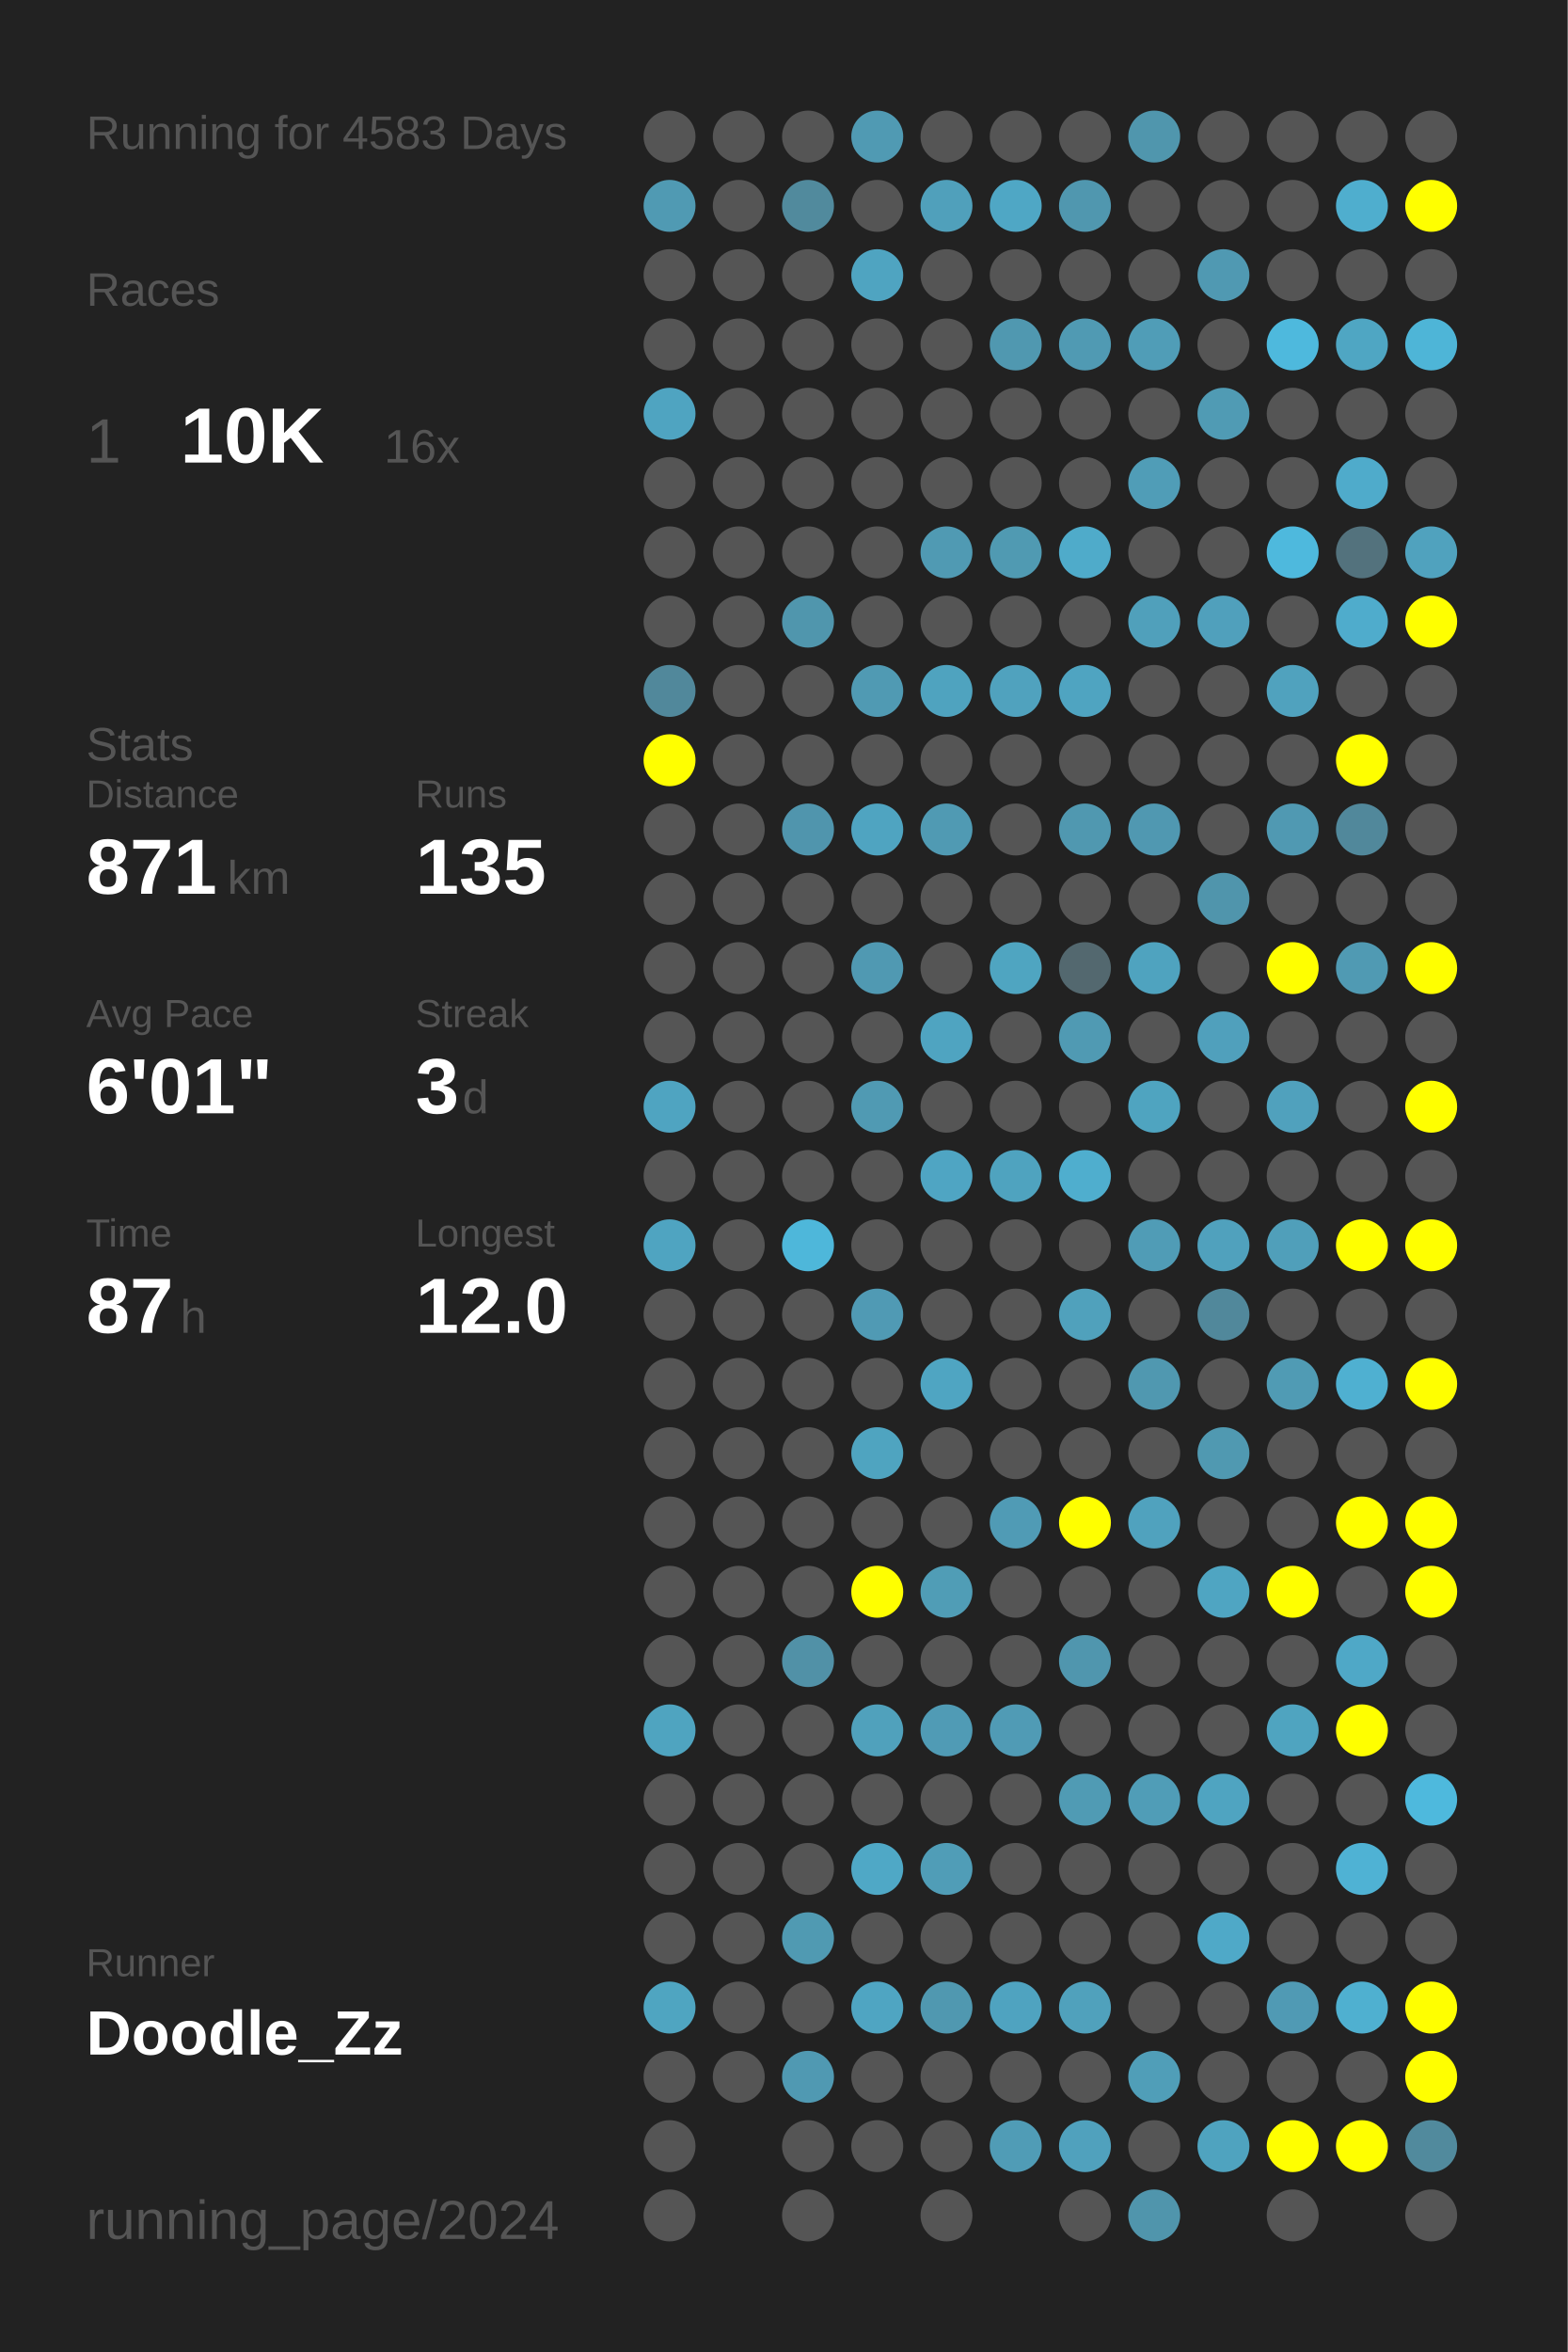
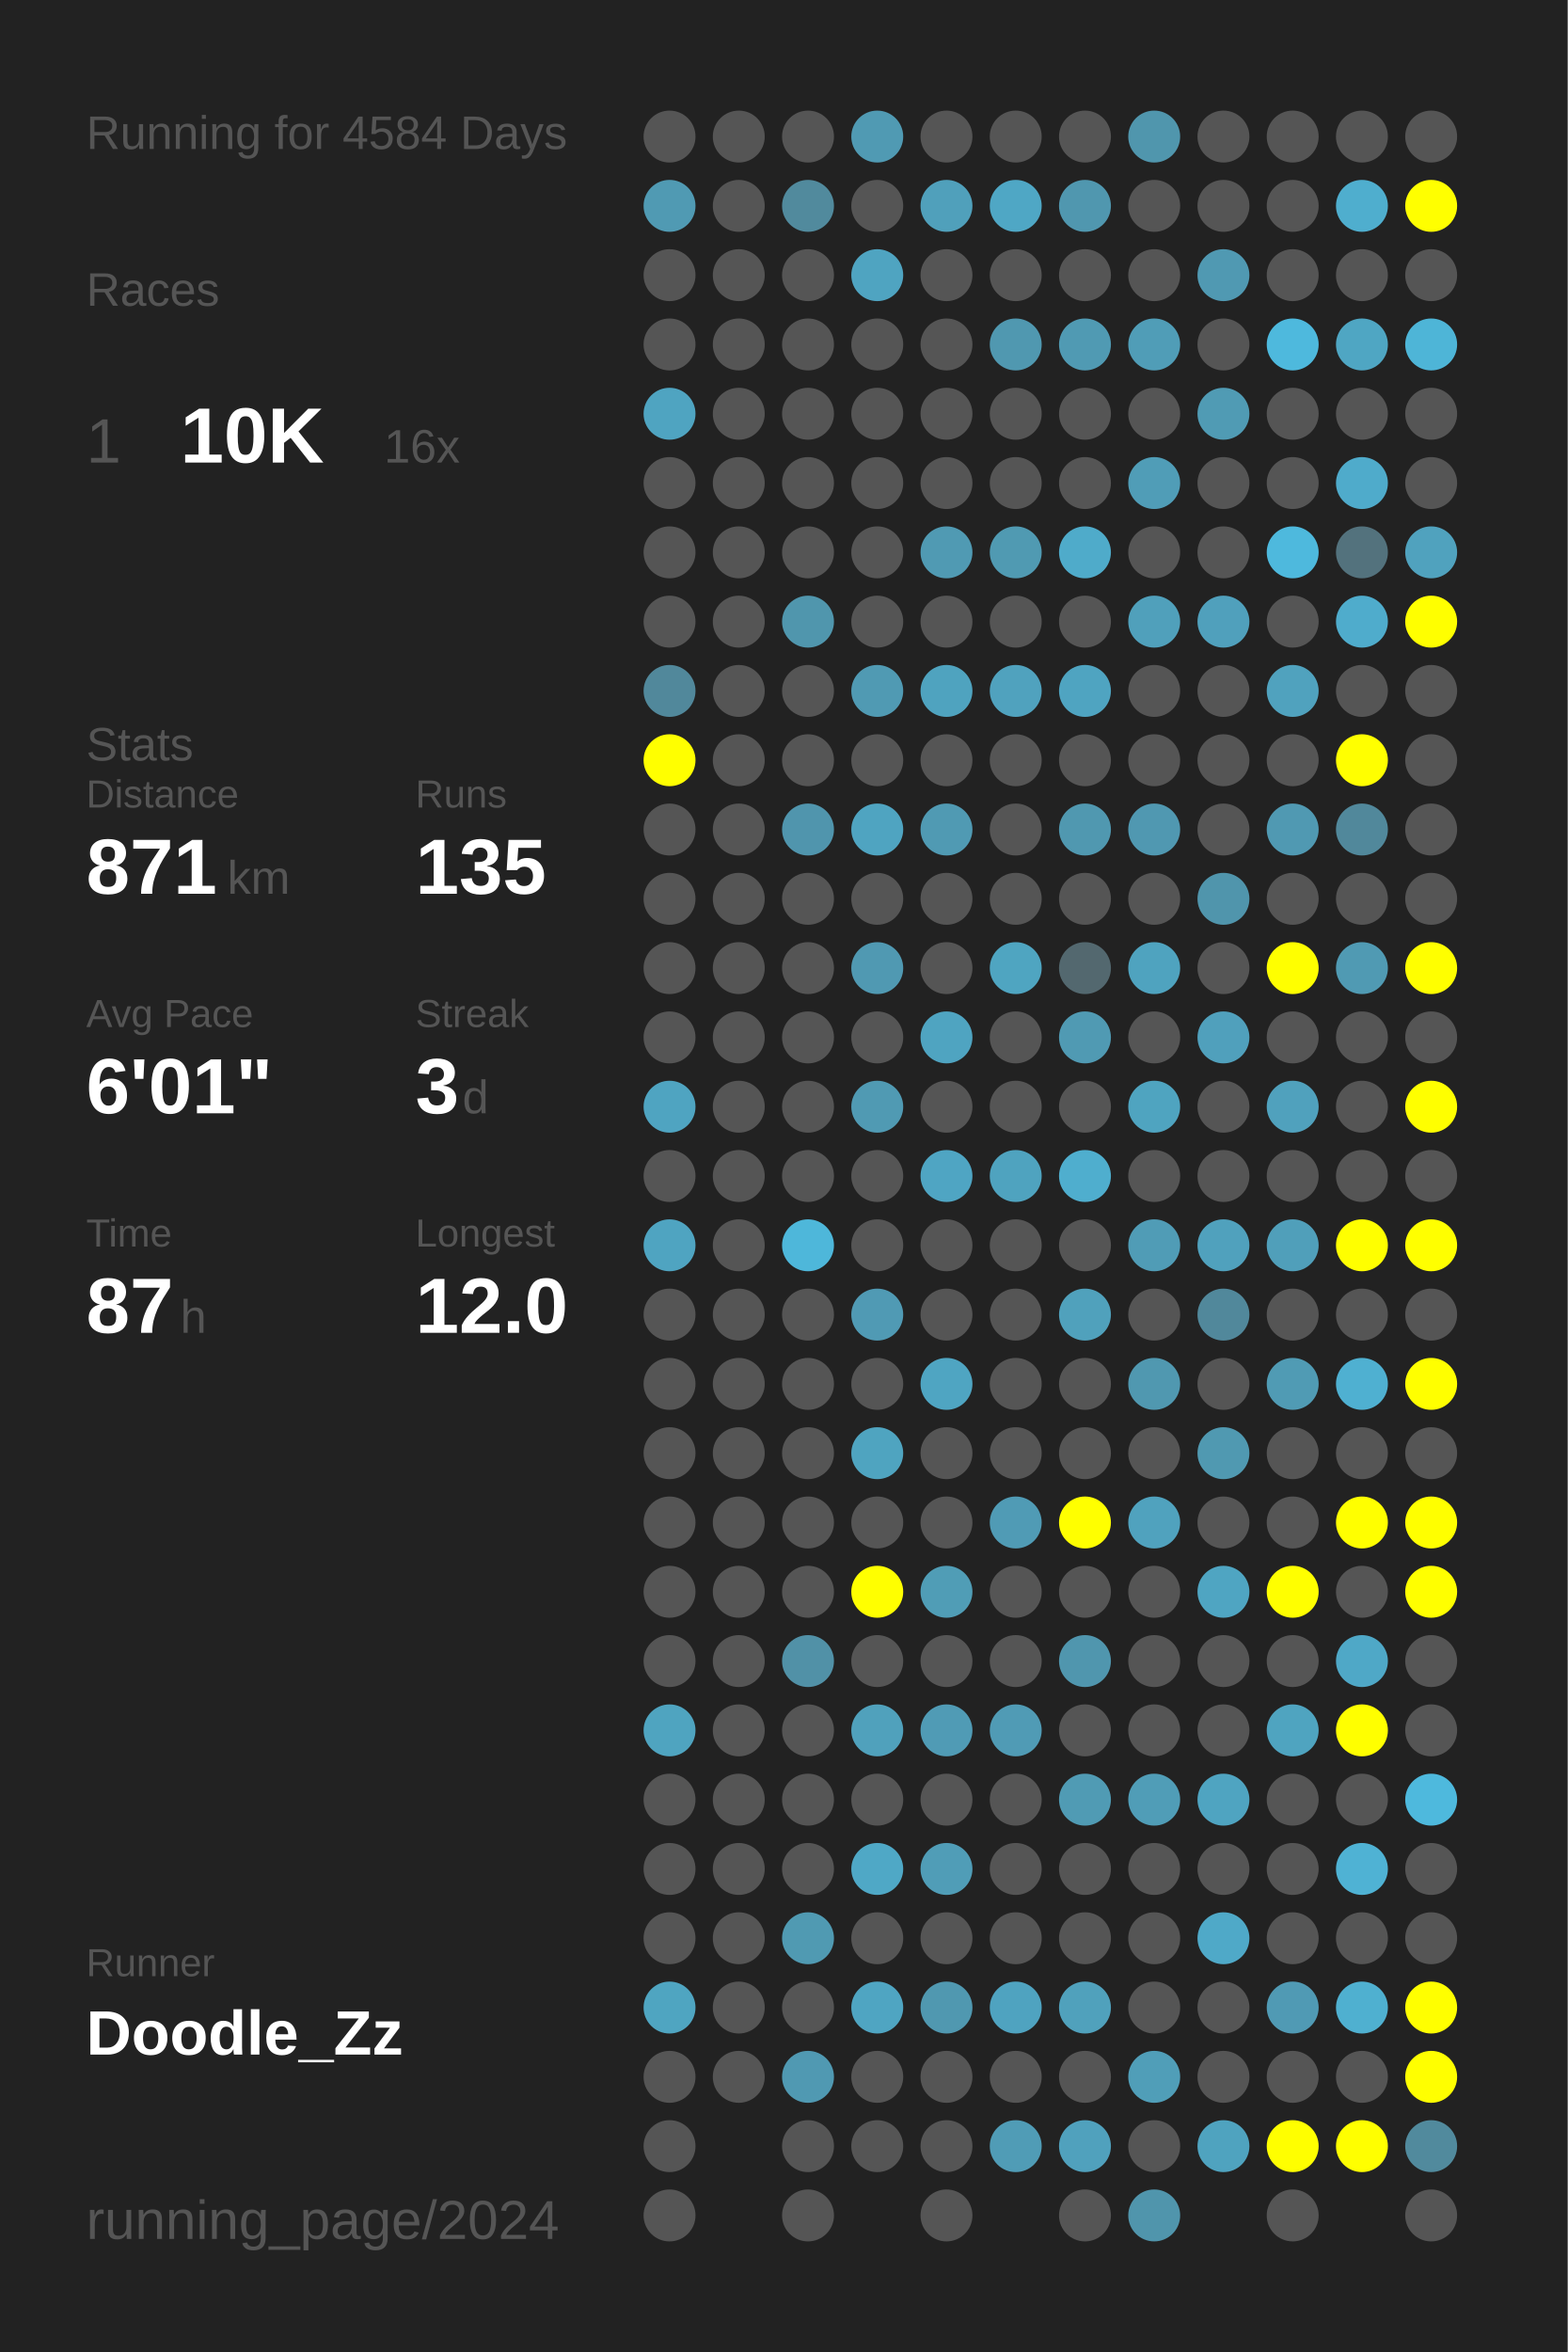
<svg xmlns="http://www.w3.org/2000/svg" baseProfile="full" height="300mm" version="1.1" viewBox="0,0,200,300" width="200mm">
  <defs />
  <rect fill="#222222" height="300" width="200" x="0" y="0" />
-   <text fill="#555555" style="font-size:6px; font-family:Arial;" x="11" y="19">Running for 4583 Days</text>
+   <text fill="#555555" style="font-size:6px; font-family:Arial;" x="11" y="19">Running for 4584 Days</text>
  <text fill="#555555" style="font-size:6px; font-family:Arial;" x="11" y="39">Races</text>
  <text fill="#555555" style="font-size:8px; font-family:Arial;" x="11" y="59">1</text>
  <text fill="#FFFFFF" style="font-size:10px; font-family:Arial; font-weight:bold;" x="23" y="59">10K</text>
  <text fill="#555555" style="font-size:6px; font-family:Arial;" x="49" y="59">16x</text>
  <text fill="#555555" style="font-size:6px; font-family:Arial;" x="11" y="97">Stats</text>
  <text fill="#555555" style="font-size:5px; font-family:Arial;" x="11" y="103">Distance</text>
  <text fill="#FFFFFF" style="font-size:10px; font-family:Arial; font-weight:bold;" x="11" y="114">871</text>
  <text fill="#555555" style="font-size:6px; font-family:Arial;" x="29" y="114">km</text>
  <text fill="#555555" style="font-size:5px; font-family:Arial;" x="53" y="103">Runs</text>
  <text fill="#FFFFFF" style="font-size:10px; font-family:Arial; font-weight:bold;" x="53" y="114">135</text>
  <text fill="#555555" style="font-size:5px; font-family:Arial;" x="11" y="131">Avg Pace</text>
  <text fill="#FFFFFF" style="font-size:10px; font-family:Arial; font-weight:bold;" x="11" y="142">6'01"</text>
  <text fill="#555555" style="font-size:5px; font-family:Arial;" x="53" y="131">Streak</text>
  <text fill="#FFFFFF" style="font-size:10px; font-family:Arial; font-weight:bold;" x="53" y="142">3</text>
  <text fill="#555555" style="font-size:6px; font-family:Arial;" x="59" y="142">d</text>
  <text fill="#555555" style="font-size:5px; font-family:Arial;" x="11" y="159">Time</text>
  <text fill="#FFFFFF" style="font-size:10px; font-family:Arial; font-weight:bold;" x="11" y="170">87</text>
  <text fill="#555555" style="font-size:6px; font-family:Arial;" x="23" y="170">h</text>
  <text fill="#555555" style="font-size:5px; font-family:Arial;" x="53" y="159">Longest</text>
  <text fill="#FFFFFF" style="font-size:10px; font-family:Arial; font-weight:bold;" x="53" y="170">12.0</text>
  <text fill="#555555" style="font-size:5px; font-family:Arial;" x="11" y="252.065">Runner</text>
  <text fill="#FFFFFF" style="font-size:8px; font-family:Arial; font-weight:bold;" x="11" y="262.065">Doodle_Zz</text>
  <text fill="#555555" style="font-size:7px; font-family:Arial;" x="11" y="285.581">running_page/2024</text>
  <circle cx="85.417" cy="17.419" fill="#555555" r="3.312" />
  <circle cx="85.417" cy="26.258" fill="#509ab3" r="3.312" />
  <circle cx="85.417" cy="35.097" fill="#555555" r="3.312" />
  <circle cx="85.417" cy="43.935" fill="#555555" r="3.312" />
  <circle cx="85.417" cy="52.774" fill="#4fa4c1" r="3.312" />
  <circle cx="85.417" cy="61.613" fill="#555555" r="3.312" />
  <circle cx="85.417" cy="70.452" fill="#555555" r="3.312" />
  <circle cx="85.417" cy="79.29" fill="#555555" r="3.312" />
  <circle cx="85.417" cy="88.129" fill="#51889b" r="3.312" />
  <circle cx="85.417" cy="96.968" fill="#FFFF00" r="3.312" />
  <circle cx="85.417" cy="105.806" fill="#555555" r="3.312" />
  <circle cx="85.417" cy="114.645" fill="#555555" r="3.312" />
  <circle cx="85.417" cy="123.484" fill="#555555" r="3.312" />
  <circle cx="85.417" cy="132.323" fill="#555555" r="3.312" />
  <circle cx="85.417" cy="141.161" fill="#4fa4c1" r="3.312" />
  <circle cx="85.417" cy="150" fill="#555555" r="3.312" />
  <circle cx="85.417" cy="158.839" fill="#4fa4c1" r="3.312" />
  <circle cx="85.417" cy="167.677" fill="#555555" r="3.312" />
  <circle cx="85.417" cy="176.516" fill="#555555" r="3.312" />
  <circle cx="85.417" cy="185.355" fill="#555555" r="3.312" />
  <circle cx="85.417" cy="194.194" fill="#555555" r="3.312" />
  <circle cx="85.417" cy="203.032" fill="#555555" r="3.312" />
  <circle cx="85.417" cy="211.871" fill="#555555" r="3.312" />
  <circle cx="85.417" cy="220.71" fill="#4fa4c0" r="3.312" />
  <circle cx="85.417" cy="229.548" fill="#555555" r="3.312" />
  <circle cx="85.417" cy="238.387" fill="#555555" r="3.312" />
  <circle cx="85.417" cy="247.226" fill="#555555" r="3.312" />
  <circle cx="85.417" cy="256.065" fill="#4fa5c1" r="3.312" />
  <circle cx="85.417" cy="264.903" fill="#555555" r="3.312" />
  <circle cx="85.417" cy="273.742" fill="#555555" r="3.312" />
  <circle cx="85.417" cy="282.581" fill="#555555" r="3.312" />
  <circle cx="94.25" cy="17.419" fill="#555555" r="3.312" />
  <circle cx="94.25" cy="26.258" fill="#555555" r="3.312" />
  <circle cx="94.25" cy="35.097" fill="#555555" r="3.312" />
  <circle cx="94.25" cy="43.935" fill="#555555" r="3.312" />
  <circle cx="94.25" cy="52.774" fill="#555555" r="3.312" />
  <circle cx="94.25" cy="61.613" fill="#555555" r="3.312" />
  <circle cx="94.25" cy="70.452" fill="#555555" r="3.312" />
  <circle cx="94.25" cy="79.29" fill="#555555" r="3.312" />
  <circle cx="94.25" cy="88.129" fill="#555555" r="3.312" />
  <circle cx="94.25" cy="96.968" fill="#555555" r="3.312" />
  <circle cx="94.25" cy="105.806" fill="#555555" r="3.312" />
  <circle cx="94.25" cy="114.645" fill="#555555" r="3.312" />
  <circle cx="94.25" cy="123.484" fill="#555555" r="3.312" />
  <circle cx="94.25" cy="132.323" fill="#555555" r="3.312" />
  <circle cx="94.25" cy="141.161" fill="#555555" r="3.312" />
  <circle cx="94.25" cy="150" fill="#555555" r="3.312" />
  <circle cx="94.25" cy="158.839" fill="#555555" r="3.312" />
  <circle cx="94.25" cy="167.677" fill="#555555" r="3.312" />
  <circle cx="94.25" cy="176.516" fill="#555555" r="3.312" />
  <circle cx="94.25" cy="185.355" fill="#555555" r="3.312" />
  <circle cx="94.25" cy="194.194" fill="#555555" r="3.312" />
  <circle cx="94.25" cy="203.032" fill="#555555" r="3.312" />
  <circle cx="94.25" cy="211.871" fill="#555555" r="3.312" />
  <circle cx="94.25" cy="220.71" fill="#555555" r="3.312" />
  <circle cx="94.25" cy="229.548" fill="#555555" r="3.312" />
  <circle cx="94.25" cy="238.387" fill="#555555" r="3.312" />
  <circle cx="94.25" cy="247.226" fill="#555555" r="3.312" />
  <circle cx="94.25" cy="256.065" fill="#555555" r="3.312" />
  <circle cx="94.25" cy="264.903" fill="#555555" r="3.312" />
  <circle cx="103.083" cy="17.419" fill="#555555" r="3.312" />
  <circle cx="103.083" cy="26.258" fill="#518a9d" r="3.312" />
  <circle cx="103.083" cy="35.097" fill="#555555" r="3.312" />
  <circle cx="103.083" cy="43.935" fill="#555555" r="3.312" />
  <circle cx="103.083" cy="52.774" fill="#555555" r="3.312" />
  <circle cx="103.083" cy="61.613" fill="#555555" r="3.312" />
  <circle cx="103.083" cy="70.452" fill="#555555" r="3.312" />
  <circle cx="103.083" cy="79.29" fill="#5096ad" r="3.312" />
  <circle cx="103.083" cy="88.129" fill="#555555" r="3.312" />
  <circle cx="103.083" cy="96.968" fill="#555555" r="3.312" />
  <circle cx="103.083" cy="105.806" fill="#5095ad" r="3.312" />
  <circle cx="103.083" cy="114.645" fill="#555555" r="3.312" />
  <circle cx="103.083" cy="123.484" fill="#555555" r="3.312" />
  <circle cx="103.083" cy="132.323" fill="#555555" r="3.312" />
  <circle cx="103.083" cy="141.161" fill="#555555" r="3.312" />
  <circle cx="103.083" cy="150" fill="#555555" r="3.312" />
  <circle cx="103.083" cy="158.839" fill="#4eb7da" r="3.312" />
  <circle cx="103.083" cy="167.677" fill="#555555" r="3.312" />
  <circle cx="103.083" cy="176.516" fill="#555555" r="3.312" />
  <circle cx="103.083" cy="185.355" fill="#555555" r="3.312" />
  <circle cx="103.083" cy="194.194" fill="#555555" r="3.312" />
  <circle cx="103.083" cy="203.032" fill="#555555" r="3.312" />
  <circle cx="103.083" cy="211.871" fill="#5191a7" r="3.312" />
  <circle cx="103.083" cy="220.71" fill="#555555" r="3.312" />
  <circle cx="103.083" cy="229.548" fill="#555555" r="3.312" />
  <circle cx="103.083" cy="238.387" fill="#555555" r="3.312" />
  <circle cx="103.083" cy="247.226" fill="#509ab2" r="3.312" />
  <circle cx="103.083" cy="256.065" fill="#555555" r="3.312" />
  <circle cx="103.083" cy="264.903" fill="#5099b2" r="3.312" />
  <circle cx="103.083" cy="273.742" fill="#555555" r="3.312" />
  <circle cx="103.083" cy="282.581" fill="#555555" r="3.312" />
  <circle cx="111.917" cy="17.419" fill="#509ab3" r="3.312" />
  <circle cx="111.917" cy="26.258" fill="#555555" r="3.312" />
  <circle cx="111.917" cy="35.097" fill="#4fa4c1" r="3.312" />
  <circle cx="111.917" cy="43.935" fill="#555555" r="3.312" />
  <circle cx="111.917" cy="52.774" fill="#555555" r="3.312" />
  <circle cx="111.917" cy="61.613" fill="#555555" r="3.312" />
  <circle cx="111.917" cy="70.452" fill="#555555" r="3.312" />
  <circle cx="111.917" cy="79.29" fill="#555555" r="3.312" />
  <circle cx="111.917" cy="88.129" fill="#509ab3" r="3.312" />
  <circle cx="111.917" cy="96.968" fill="#555555" r="3.312" />
  <circle cx="111.917" cy="105.806" fill="#4fa4c1" r="3.312" />
  <circle cx="111.917" cy="114.645" fill="#555555" r="3.312" />
  <circle cx="111.917" cy="123.484" fill="#5099b2" r="3.312" />
  <circle cx="111.917" cy="132.323" fill="#555555" r="3.312" />
  <circle cx="111.917" cy="141.161" fill="#509ab3" r="3.312" />
  <circle cx="111.917" cy="150" fill="#555555" r="3.312" />
  <circle cx="111.917" cy="158.839" fill="#555555" r="3.312" />
  <circle cx="111.917" cy="167.677" fill="#509ab4" r="3.312" />
  <circle cx="111.917" cy="176.516" fill="#555555" r="3.312" />
  <circle cx="111.917" cy="185.355" fill="#4fa4c0" r="3.312" />
  <circle cx="111.917" cy="194.194" fill="#555555" r="3.312" />
  <circle cx="111.917" cy="203.032" fill="#FFFF00" r="3.312" />
  <circle cx="111.917" cy="211.871" fill="#555555" r="3.312" />
  <circle cx="111.917" cy="220.71" fill="#50a1bc" r="3.312" />
  <circle cx="111.917" cy="229.548" fill="#555555" r="3.312" />
  <circle cx="111.917" cy="238.387" fill="#4fa8c6" r="3.312" />
  <circle cx="111.917" cy="247.226" fill="#555555" r="3.312" />
  <circle cx="111.917" cy="256.065" fill="#4fa5c2" r="3.312" />
  <circle cx="111.917" cy="264.903" fill="#555555" r="3.312" />
  <circle cx="111.917" cy="273.742" fill="#555555" r="3.312" />
  <circle cx="120.75" cy="17.419" fill="#555555" r="3.312" />
  <circle cx="120.75" cy="26.258" fill="#50a0bb" r="3.312" />
  <circle cx="120.75" cy="35.097" fill="#555555" r="3.312" />
  <circle cx="120.75" cy="43.935" fill="#555555" r="3.312" />
  <circle cx="120.75" cy="52.774" fill="#555555" r="3.312" />
  <circle cx="120.75" cy="61.613" fill="#555555" r="3.312" />
  <circle cx="120.75" cy="70.452" fill="#509ab3" r="3.312" />
  <circle cx="120.75" cy="79.29" fill="#555555" r="3.312" />
  <circle cx="120.75" cy="88.129" fill="#4fa3bf" r="3.312" />
  <circle cx="120.75" cy="96.968" fill="#555555" r="3.312" />
  <circle cx="120.75" cy="105.806" fill="#509ab3" r="3.312" />
  <circle cx="120.75" cy="114.645" fill="#555555" r="3.312" />
  <circle cx="120.75" cy="123.484" fill="#555555" r="3.312" />
  <circle cx="120.75" cy="132.323" fill="#4fa4c1" r="3.312" />
  <circle cx="120.75" cy="141.161" fill="#555555" r="3.312" />
  <circle cx="120.75" cy="150" fill="#4fa5c3" r="3.312" />
  <circle cx="120.75" cy="158.839" fill="#555555" r="3.312" />
  <circle cx="120.75" cy="167.677" fill="#555555" r="3.312" />
  <circle cx="120.75" cy="176.516" fill="#4fa5c2" r="3.312" />
  <circle cx="120.75" cy="185.355" fill="#555555" r="3.312" />
  <circle cx="120.75" cy="194.194" fill="#555555" r="3.312" />
  <circle cx="120.75" cy="203.032" fill="#509db6" r="3.312" />
  <circle cx="120.75" cy="211.871" fill="#555555" r="3.312" />
  <circle cx="120.75" cy="220.71" fill="#509bb5" r="3.312" />
  <circle cx="120.75" cy="229.548" fill="#555555" r="3.312" />
  <circle cx="120.75" cy="238.387" fill="#509db7" r="3.312" />
  <circle cx="120.75" cy="247.226" fill="#555555" r="3.312" />
  <circle cx="120.75" cy="256.065" fill="#5098b0" r="3.312" />
  <circle cx="120.75" cy="264.903" fill="#555555" r="3.312" />
  <circle cx="120.75" cy="273.742" fill="#555555" r="3.312" />
  <circle cx="120.75" cy="282.581" fill="#555555" r="3.312" />
  <circle cx="129.583" cy="17.419" fill="#555555" r="3.312" />
  <circle cx="129.583" cy="26.258" fill="#4fa7c5" r="3.312" />
  <circle cx="129.583" cy="35.097" fill="#555555" r="3.312" />
  <circle cx="129.583" cy="43.935" fill="#5098b0" r="3.312" />
  <circle cx="129.583" cy="52.774" fill="#555555" r="3.312" />
  <circle cx="129.583" cy="61.613" fill="#555555" r="3.312" />
  <circle cx="129.583" cy="70.452" fill="#509ab2" r="3.312" />
  <circle cx="129.583" cy="79.29" fill="#555555" r="3.312" />
  <circle cx="129.583" cy="88.129" fill="#50a2be" r="3.312" />
  <circle cx="129.583" cy="96.968" fill="#555555" r="3.312" />
  <circle cx="129.583" cy="105.806" fill="#555555" r="3.312" />
  <circle cx="129.583" cy="114.645" fill="#555555" r="3.312" />
  <circle cx="129.583" cy="123.484" fill="#4fa5c1" r="3.312" />
  <circle cx="129.583" cy="132.323" fill="#555555" r="3.312" />
  <circle cx="129.583" cy="141.161" fill="#555555" r="3.312" />
  <circle cx="129.583" cy="150" fill="#4fa3bf" r="3.312" />
  <circle cx="129.583" cy="158.839" fill="#555555" r="3.312" />
  <circle cx="129.583" cy="167.677" fill="#555555" r="3.312" />
  <circle cx="129.583" cy="176.516" fill="#555555" r="3.312" />
  <circle cx="129.583" cy="185.355" fill="#555555" r="3.312" />
  <circle cx="129.583" cy="194.194" fill="#509bb5" r="3.312" />
  <circle cx="129.583" cy="203.032" fill="#555555" r="3.312" />
  <circle cx="129.583" cy="211.871" fill="#555555" r="3.312" />
  <circle cx="129.583" cy="220.71" fill="#509bb5" r="3.312" />
  <circle cx="129.583" cy="229.548" fill="#555555" r="3.312" />
  <circle cx="129.583" cy="238.387" fill="#555555" r="3.312" />
  <circle cx="129.583" cy="247.226" fill="#555555" r="3.312" />
  <circle cx="129.583" cy="256.065" fill="#4fa3c0" r="3.312" />
  <circle cx="129.583" cy="264.903" fill="#555555" r="3.312" />
  <circle cx="129.583" cy="273.742" fill="#509cb6" r="3.312" />
  <circle cx="138.417" cy="17.419" fill="#555555" r="3.312" />
  <circle cx="138.417" cy="26.258" fill="#5097af" r="3.312" />
  <circle cx="138.417" cy="35.097" fill="#555555" r="3.312" />
  <circle cx="138.417" cy="43.935" fill="#509ab3" r="3.312" />
  <circle cx="138.417" cy="52.774" fill="#555555" r="3.312" />
  <circle cx="138.417" cy="61.613" fill="#555555" r="3.312" />
  <circle cx="138.417" cy="70.452" fill="#4fabca" r="3.312" />
  <circle cx="138.417" cy="79.29" fill="#555555" r="3.312" />
  <circle cx="138.417" cy="88.129" fill="#4fa4c1" r="3.312" />
  <circle cx="138.417" cy="96.968" fill="#555555" r="3.312" />
  <circle cx="138.417" cy="105.806" fill="#5098b0" r="3.312" />
  <circle cx="138.417" cy="114.645" fill="#555555" r="3.312" />
  <circle cx="138.417" cy="123.484" fill="#53686f" r="3.312" />
  <circle cx="138.417" cy="132.323" fill="#509ab3" r="3.312" />
  <circle cx="138.417" cy="141.161" fill="#555555" r="3.312" />
  <circle cx="138.417" cy="150" fill="#4faece" r="3.312" />
  <circle cx="138.417" cy="158.839" fill="#555555" r="3.312" />
  <circle cx="138.417" cy="167.677" fill="#50a1bc" r="3.312" />
  <circle cx="138.417" cy="176.516" fill="#555555" r="3.312" />
  <circle cx="138.417" cy="185.355" fill="#555555" r="3.312" />
  <circle cx="138.417" cy="194.194" fill="#FFFF00" r="3.312" />
  <circle cx="138.417" cy="203.032" fill="#555555" r="3.312" />
  <circle cx="138.417" cy="211.871" fill="#5096ae" r="3.312" />
  <circle cx="138.417" cy="220.71" fill="#555555" r="3.312" />
  <circle cx="138.417" cy="229.548" fill="#509bb4" r="3.312" />
  <circle cx="138.417" cy="238.387" fill="#555555" r="3.312" />
  <circle cx="138.417" cy="247.226" fill="#555555" r="3.312" />
  <circle cx="138.417" cy="256.065" fill="#50a1bc" r="3.312" />
  <circle cx="138.417" cy="264.903" fill="#555555" r="3.312" />
  <circle cx="138.417" cy="273.742" fill="#50a1bd" r="3.312" />
  <circle cx="138.417" cy="282.581" fill="#555555" r="3.312" />
  <circle cx="147.25" cy="17.419" fill="#5096ad" r="3.312" />
  <circle cx="147.25" cy="26.258" fill="#555555" r="3.312" />
  <circle cx="147.25" cy="35.097" fill="#555555" r="3.312" />
  <circle cx="147.25" cy="43.935" fill="#509db7" r="3.312" />
  <circle cx="147.25" cy="52.774" fill="#555555" r="3.312" />
  <circle cx="147.25" cy="61.613" fill="#509db7" r="3.312" />
  <circle cx="147.25" cy="70.452" fill="#555555" r="3.312" />
  <circle cx="147.25" cy="79.29" fill="#50a0bb" r="3.312" />
  <circle cx="147.25" cy="88.129" fill="#555555" r="3.312" />
  <circle cx="147.25" cy="96.968" fill="#555555" r="3.312" />
  <circle cx="147.25" cy="105.806" fill="#5098b1" r="3.312" />
  <circle cx="147.25" cy="114.645" fill="#555555" r="3.312" />
  <circle cx="147.25" cy="123.484" fill="#4fa3bf" r="3.312" />
  <circle cx="147.25" cy="132.323" fill="#555555" r="3.312" />
  <circle cx="147.25" cy="141.161" fill="#4fa4c0" r="3.312" />
  <circle cx="147.25" cy="150" fill="#555555" r="3.312" />
  <circle cx="147.25" cy="158.839" fill="#509cb6" r="3.312" />
  <circle cx="147.25" cy="167.677" fill="#555555" r="3.312" />
  <circle cx="147.25" cy="176.516" fill="#5098b0" r="3.312" />
  <circle cx="147.25" cy="185.355" fill="#555555" r="3.312" />
  <circle cx="147.25" cy="194.194" fill="#50a2be" r="3.312" />
  <circle cx="147.25" cy="203.032" fill="#555555" r="3.312" />
  <circle cx="147.25" cy="211.871" fill="#555555" r="3.312" />
  <circle cx="147.25" cy="220.71" fill="#555555" r="3.312" />
  <circle cx="147.25" cy="229.548" fill="#509db7" r="3.312" />
  <circle cx="147.25" cy="238.387" fill="#555555" r="3.312" />
  <circle cx="147.25" cy="247.226" fill="#555555" r="3.312" />
  <circle cx="147.25" cy="256.065" fill="#555555" r="3.312" />
  <circle cx="147.25" cy="264.903" fill="#509eb8" r="3.312" />
  <circle cx="147.25" cy="273.742" fill="#555555" r="3.312" />
  <circle cx="147.25" cy="282.581" fill="#5095ac" r="3.312" />
  <circle cx="156.083" cy="17.419" fill="#555555" r="3.312" />
  <circle cx="156.083" cy="26.258" fill="#555555" r="3.312" />
  <circle cx="156.083" cy="35.097" fill="#5099b2" r="3.312" />
  <circle cx="156.083" cy="43.935" fill="#555555" r="3.312" />
  <circle cx="156.083" cy="52.774" fill="#509bb4" r="3.312" />
  <circle cx="156.083" cy="61.613" fill="#555555" r="3.312" />
  <circle cx="156.083" cy="70.452" fill="#555555" r="3.312" />
  <circle cx="156.083" cy="79.29" fill="#50a0bc" r="3.312" />
  <circle cx="156.083" cy="88.129" fill="#555555" r="3.312" />
  <circle cx="156.083" cy="96.968" fill="#555555" r="3.312" />
  <circle cx="156.083" cy="105.806" fill="#555555" r="3.312" />
  <circle cx="156.083" cy="114.645" fill="#5095ac" r="3.312" />
  <circle cx="156.083" cy="123.484" fill="#555555" r="3.312" />
  <circle cx="156.083" cy="132.323" fill="#50a0bc" r="3.312" />
  <circle cx="156.083" cy="141.161" fill="#555555" r="3.312" />
  <circle cx="156.083" cy="150" fill="#555555" r="3.312" />
  <circle cx="156.083" cy="158.839" fill="#50a1bd" r="3.312" />
  <circle cx="156.083" cy="167.677" fill="#51889b" r="3.312" />
  <circle cx="156.083" cy="176.516" fill="#555555" r="3.312" />
  <circle cx="156.083" cy="185.355" fill="#5099b1" r="3.312" />
  <circle cx="156.083" cy="194.194" fill="#555555" r="3.312" />
  <circle cx="156.083" cy="203.032" fill="#4fa5c2" r="3.312" />
  <circle cx="156.083" cy="211.871" fill="#555555" r="3.312" />
  <circle cx="156.083" cy="220.71" fill="#555555" r="3.312" />
  <circle cx="156.083" cy="229.548" fill="#4fa4c1" r="3.312" />
  <circle cx="156.083" cy="238.387" fill="#555555" r="3.312" />
  <circle cx="156.083" cy="247.226" fill="#4fa9c8" r="3.312" />
  <circle cx="156.083" cy="256.065" fill="#555555" r="3.312" />
  <circle cx="156.083" cy="264.903" fill="#555555" r="3.312" />
  <circle cx="156.083" cy="273.742" fill="#4fa3bf" r="3.312" />
  <circle cx="164.917" cy="17.419" fill="#555555" r="3.312" />
  <circle cx="164.917" cy="26.258" fill="#555555" r="3.312" />
  <circle cx="164.917" cy="35.097" fill="#555555" r="3.312" />
  <circle cx="164.917" cy="43.935" fill="#4eb9dd" r="3.312" />
  <circle cx="164.917" cy="52.774" fill="#555555" r="3.312" />
  <circle cx="164.917" cy="61.613" fill="#555555" r="3.312" />
  <circle cx="164.917" cy="70.452" fill="#4eb9dd" r="3.312" />
  <circle cx="164.917" cy="79.29" fill="#555555" r="3.312" />
  <circle cx="164.917" cy="88.129" fill="#50a2be" r="3.312" />
  <circle cx="164.917" cy="96.968" fill="#555555" r="3.312" />
  <circle cx="164.917" cy="105.806" fill="#5099b2" r="3.312" />
  <circle cx="164.917" cy="114.645" fill="#555555" r="3.312" />
  <circle cx="164.917" cy="123.484" fill="#FFFF00" r="3.312" />
  <circle cx="164.917" cy="132.323" fill="#555555" r="3.312" />
  <circle cx="164.917" cy="141.161" fill="#50a1bd" r="3.312" />
  <circle cx="164.917" cy="150" fill="#555555" r="3.312" />
  <circle cx="164.917" cy="158.839" fill="#509fba" r="3.312" />
  <circle cx="164.917" cy="167.677" fill="#555555" r="3.312" />
  <circle cx="164.917" cy="176.516" fill="#509bb4" r="3.312" />
  <circle cx="164.917" cy="185.355" fill="#555555" r="3.312" />
  <circle cx="164.917" cy="194.194" fill="#555555" r="3.312" />
  <circle cx="164.917" cy="203.032" fill="#FFFF00" r="3.312" />
  <circle cx="164.917" cy="211.871" fill="#555555" r="3.312" />
  <circle cx="164.917" cy="220.71" fill="#4fa4c0" r="3.312" />
  <circle cx="164.917" cy="229.548" fill="#555555" r="3.312" />
  <circle cx="164.917" cy="238.387" fill="#555555" r="3.312" />
  <circle cx="164.917" cy="247.226" fill="#555555" r="3.312" />
  <circle cx="164.917" cy="256.065" fill="#509ab4" r="3.312" />
  <circle cx="164.917" cy="264.903" fill="#555555" r="3.312" />
  <circle cx="164.917" cy="273.742" fill="#FFFF00" r="3.312" />
  <circle cx="164.917" cy="282.581" fill="#555555" r="3.312" />
  <circle cx="173.75" cy="17.419" fill="#555555" r="3.312" />
  <circle cx="173.75" cy="26.258" fill="#4faece" r="3.312" />
  <circle cx="173.75" cy="35.097" fill="#555555" r="3.312" />
  <circle cx="173.75" cy="43.935" fill="#4fa6c3" r="3.312" />
  <circle cx="173.75" cy="52.774" fill="#555555" r="3.312" />
  <circle cx="173.75" cy="61.613" fill="#4fabcb" r="3.312" />
  <circle cx="173.75" cy="70.452" fill="#53727d" r="3.312" />
  <circle cx="173.75" cy="79.29" fill="#4faccc" r="3.312" />
  <circle cx="173.75" cy="88.129" fill="#555555" r="3.312" />
  <circle cx="173.75" cy="96.968" fill="#FFFF00" r="3.312" />
  <circle cx="173.75" cy="105.806" fill="#51889b" r="3.312" />
  <circle cx="173.75" cy="114.645" fill="#555555" r="3.312" />
  <circle cx="173.75" cy="123.484" fill="#509ab3" r="3.312" />
  <circle cx="173.75" cy="132.323" fill="#555555" r="3.312" />
  <circle cx="173.75" cy="141.161" fill="#555555" r="3.312" />
  <circle cx="173.75" cy="150" fill="#555555" r="3.312" />
  <circle cx="173.75" cy="158.839" fill="#FFFF00" r="3.312" />
  <circle cx="173.75" cy="167.677" fill="#555555" r="3.312" />
  <circle cx="173.75" cy="176.516" fill="#4fb0d1" r="3.312" />
  <circle cx="173.75" cy="185.355" fill="#555555" r="3.312" />
  <circle cx="173.75" cy="194.194" fill="#FFFF00" r="3.312" />
  <circle cx="173.75" cy="203.032" fill="#555555" r="3.312" />
  <circle cx="173.75" cy="211.871" fill="#4fa8c7" r="3.312" />
  <circle cx="173.75" cy="220.71" fill="#FFFF00" r="3.312" />
  <circle cx="173.75" cy="229.548" fill="#555555" r="3.312" />
  <circle cx="173.75" cy="238.387" fill="#4fb2d4" r="3.312" />
  <circle cx="173.75" cy="247.226" fill="#555555" r="3.312" />
  <circle cx="173.75" cy="256.065" fill="#4fb0d0" r="3.312" />
  <circle cx="173.75" cy="264.903" fill="#555555" r="3.312" />
  <circle cx="173.75" cy="273.742" fill="#FFFF00" r="3.312" />
  <circle cx="182.583" cy="17.419" fill="#555555" r="3.312" />
  <circle cx="182.583" cy="26.258" fill="#FFFF00" r="3.312" />
  <circle cx="182.583" cy="35.097" fill="#555555" r="3.312" />
  <circle cx="182.583" cy="43.935" fill="#4eb5d7" r="3.312" />
  <circle cx="182.583" cy="52.774" fill="#555555" r="3.312" />
  <circle cx="182.583" cy="61.613" fill="#555555" r="3.312" />
  <circle cx="182.583" cy="70.452" fill="#50a2be" r="3.312" />
  <circle cx="182.583" cy="79.29" fill="#FFFF00" r="3.312" />
  <circle cx="182.583" cy="88.129" fill="#555555" r="3.312" />
  <circle cx="182.583" cy="96.968" fill="#555555" r="3.312" />
  <circle cx="182.583" cy="105.806" fill="#555555" r="3.312" />
  <circle cx="182.583" cy="114.645" fill="#555555" r="3.312" />
  <circle cx="182.583" cy="123.484" fill="#FFFF00" r="3.312" />
  <circle cx="182.583" cy="132.323" fill="#555555" r="3.312" />
  <circle cx="182.583" cy="141.161" fill="#FFFF00" r="3.312" />
  <circle cx="182.583" cy="150" fill="#555555" r="3.312" />
  <circle cx="182.583" cy="158.839" fill="#FFFF00" r="3.312" />
  <circle cx="182.583" cy="167.677" fill="#555555" r="3.312" />
  <circle cx="182.583" cy="176.516" fill="#FFFF00" r="3.312" />
  <circle cx="182.583" cy="185.355" fill="#555555" r="3.312" />
  <circle cx="182.583" cy="194.194" fill="#FFFF00" r="3.312" />
  <circle cx="182.583" cy="203.032" fill="#FFFF00" r="3.312" />
  <circle cx="182.583" cy="211.871" fill="#555555" r="3.312" />
  <circle cx="182.583" cy="220.71" fill="#555555" r="3.312" />
  <circle cx="182.583" cy="229.548" fill="#4eb9dd" r="3.312" />
  <circle cx="182.583" cy="238.387" fill="#555555" r="3.312" />
  <circle cx="182.583" cy="247.226" fill="#555555" r="3.312" />
  <circle cx="182.583" cy="256.065" fill="#FFFF00" r="3.312" />
  <circle cx="182.583" cy="264.903" fill="#FFFF00" r="3.312" />
  <circle cx="182.583" cy="273.742" fill="#518a9d" r="3.312" />
  <circle cx="182.583" cy="282.581" fill="#555555" r="3.312" />
</svg>
